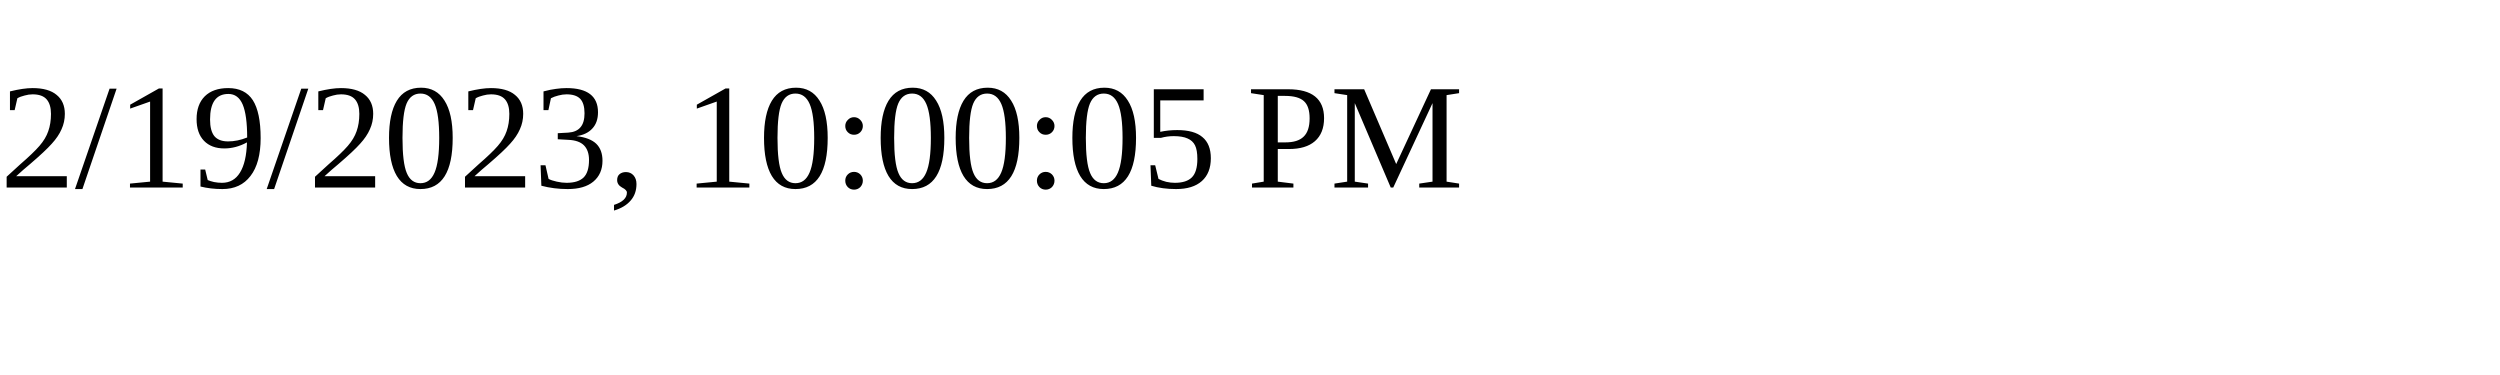
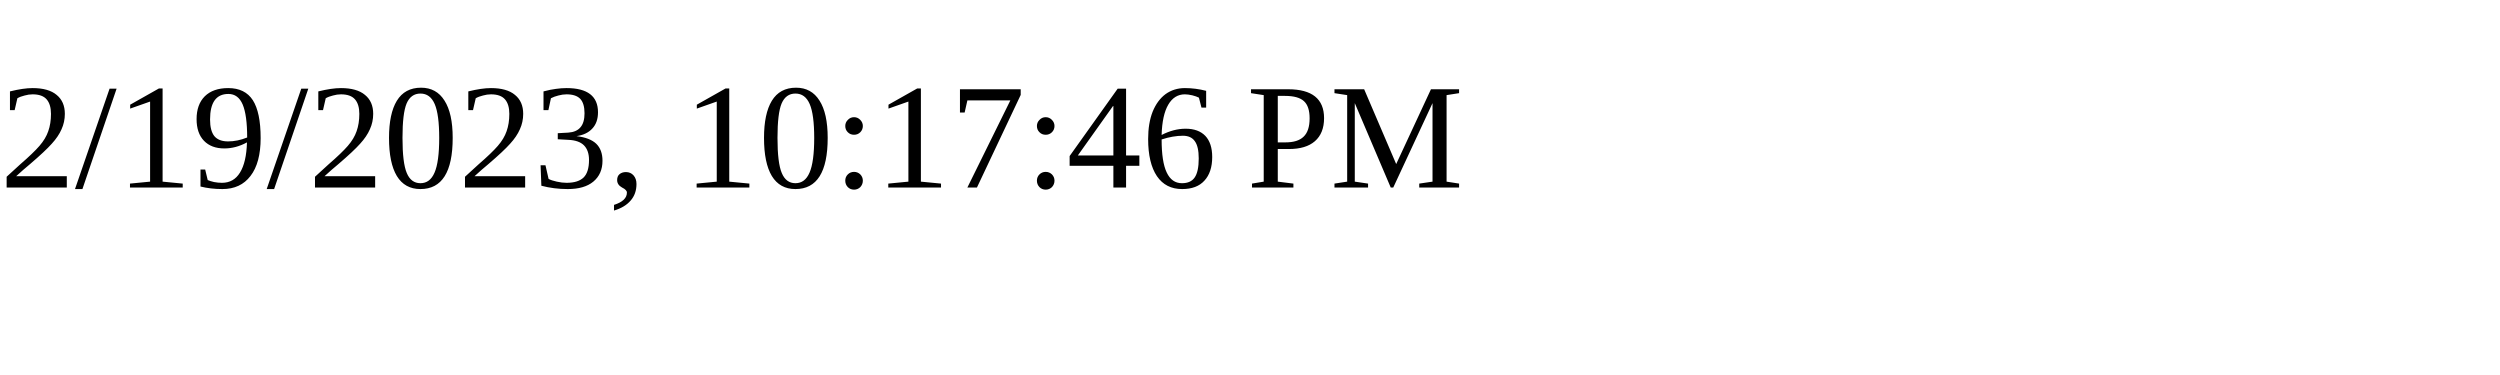
<svg xmlns="http://www.w3.org/2000/svg" height="30" width="200">
-   <text x="0" y="15">2/19/2023, 10:00:05 PM</text>
+   <text x="0" y="15">2/19/2023, 10:17:46 PM</text>
</svg>
